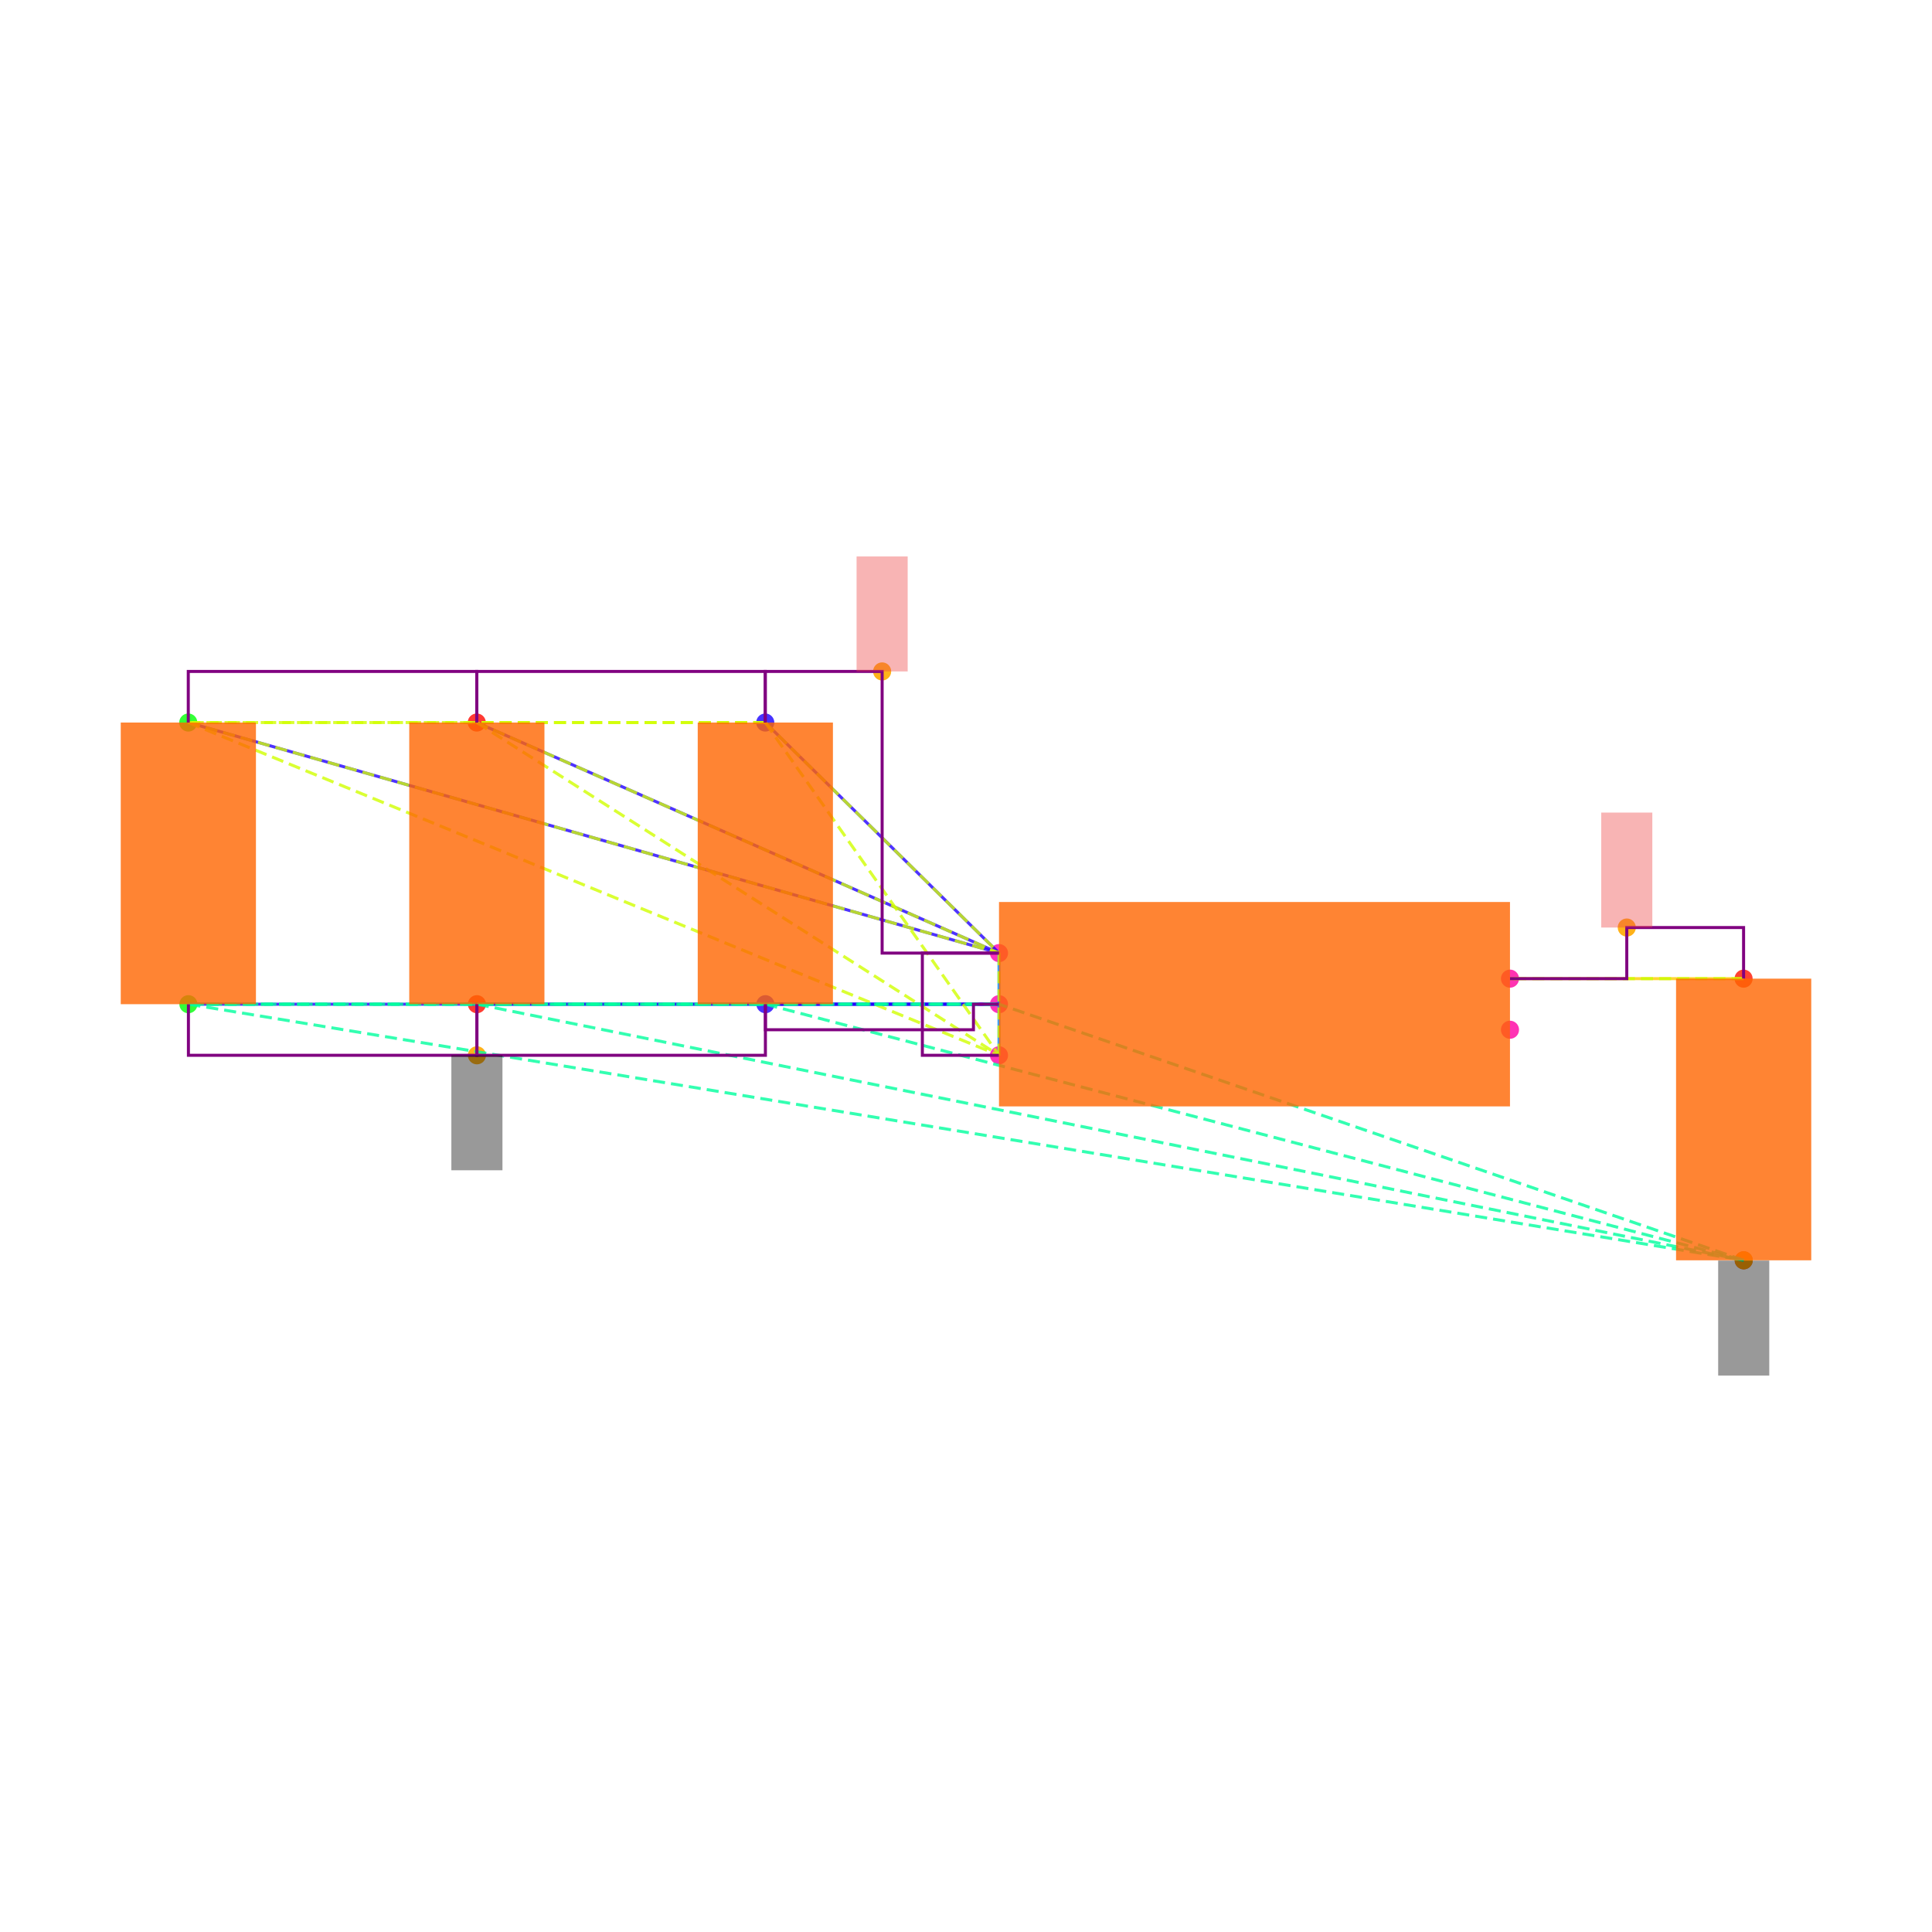
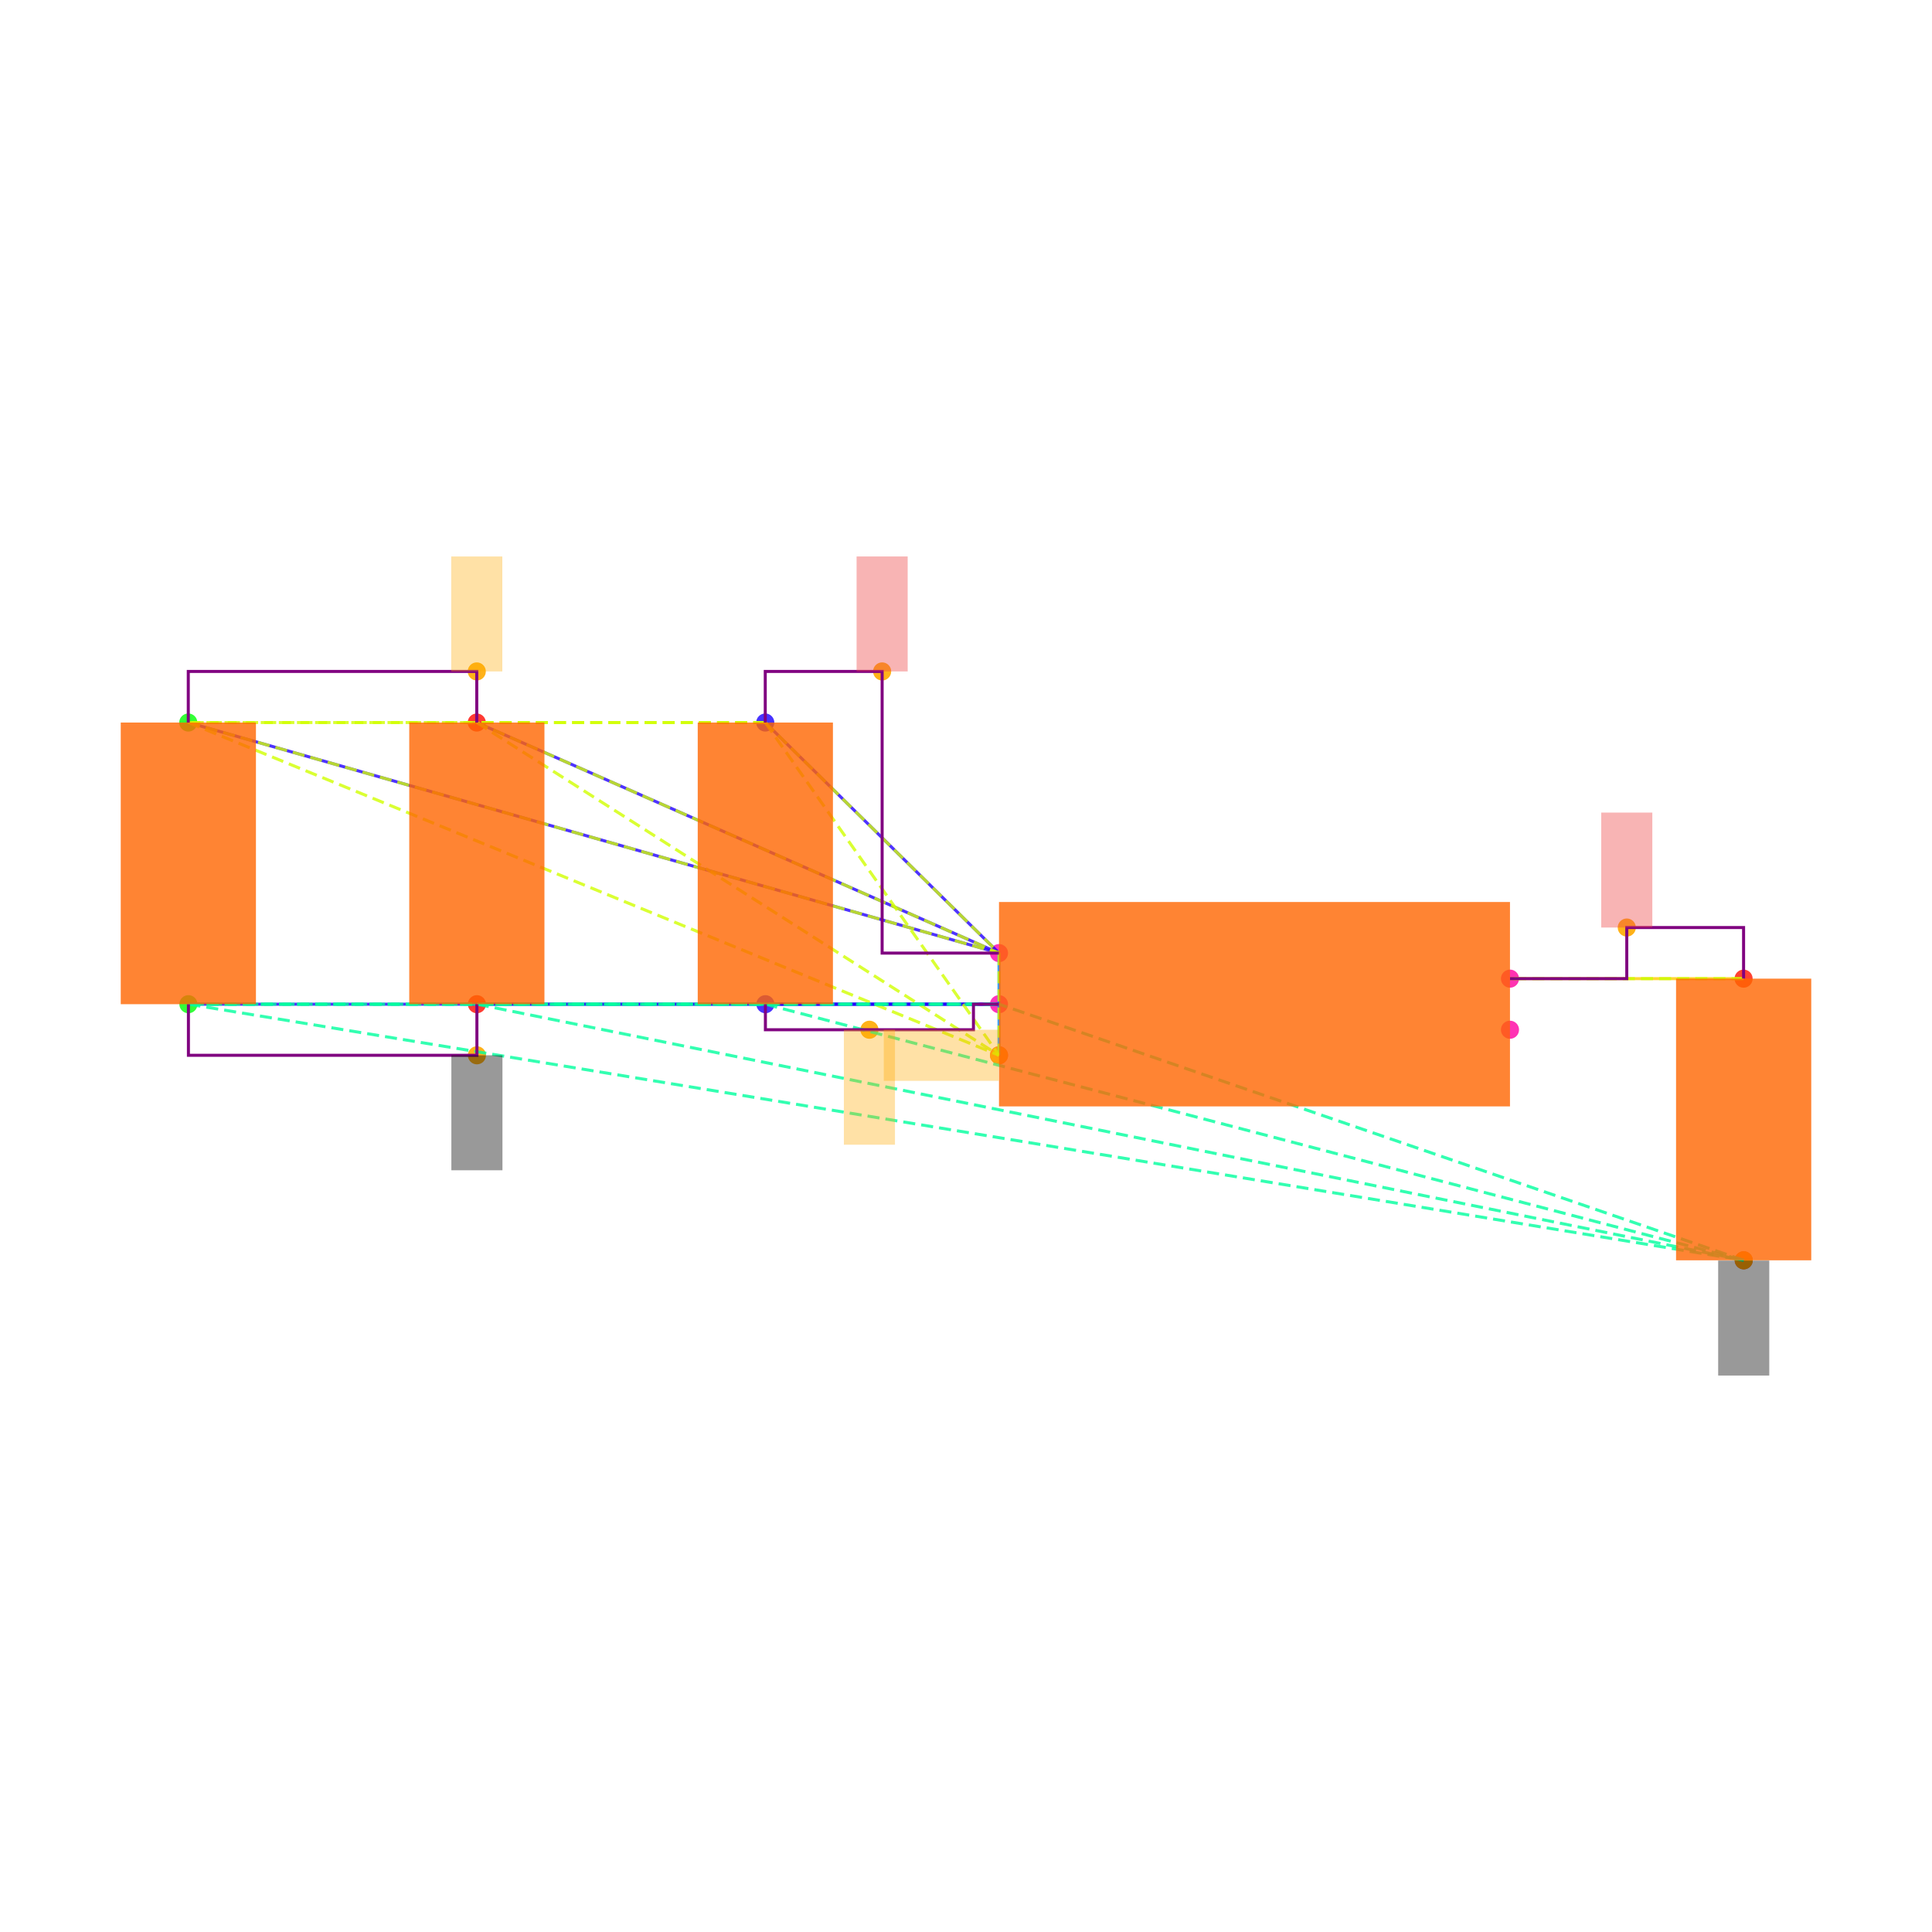
<svg xmlns="http://www.w3.org/2000/svg" width="640" height="640" viewBox="0 0 640 640">
  <rect width="100%" height="100%" fill="white" />
  <g>
    <circle data-type="point" data-label="C6.1 y+" data-x="-1.9148566499999995" data-y="1.1024186000000005" cx="253.503" cy="239.35" r="3" fill="hsl(246, 100%, 50%, 0.8)" />
  </g>
  <g>
    <circle data-type="point" data-label="C6.2 y-" data-x="-1.9143099500000003" data-y="0" cx="253.55" cy="332.653" r="3" fill="hsl(247, 100%, 50%, 0.8)" />
  </g>
  <g>
    <circle data-type="point" data-label="C1.1 y+" data-x="-4.173189849999999" data-y="1.1024186000000002" cx="62.37" cy="239.35" r="3" fill="hsl(121, 100%, 50%, 0.8)" />
  </g>
  <g>
    <circle data-type="point" data-label="C1.2 y-" data-x="-4.17264315" data-y="-2.220446049250313e-16" cx="62.416" cy="332.653" r="3" fill="hsl(122, 100%, 50%, 0.8)" />
  </g>
  <g>
    <circle data-type="point" data-label="C2.1 y+" data-x="-3.0440232499999995" data-y="1.1024186000000002" cx="157.937" cy="239.35" r="3" fill="hsl(2, 100%, 50%, 0.8)" />
  </g>
  <g>
    <circle data-type="point" data-label="C2.2 y-" data-x="-3.0434765500000003" data-y="-2.220446049250313e-16" cx="157.983" cy="332.653" r="3" fill="hsl(3, 100%, 50%, 0.8)" />
  </g>
  <g>
    <circle data-type="point" data-label="C5.1 y+" data-x="1.9143099500000003" data-y="0.09999999999999964" cx="577.584" cy="324.189" r="3" fill="hsl(5, 100%, 50%, 0.8)" />
  </g>
  <g>
    <circle data-type="point" data-label="C5.2 y-" data-x="1.9148566499999995" data-y="-1.0024186000000008" cx="577.63" cy="417.492" r="3" fill="hsl(6, 100%, 50%, 0.8)" />
  </g>
  <g>
    <circle data-type="point" data-label="U1.1 x-" data-x="-1" data-y="0.2" cx="330.932" cy="315.726" r="3" fill="hsl(319, 100%, 50%, 0.8)" />
  </g>
  <g>
    <circle data-type="point" data-label="U1.2 x-" data-x="-1" data-y="0" cx="330.932" cy="332.653" r="3" fill="hsl(320, 100%, 50%, 0.8)" />
  </g>
  <g>
    <circle data-type="point" data-label="U1.3 x-" data-x="-1" data-y="-0.2" cx="330.932" cy="349.58" r="3" fill="hsl(321, 100%, 50%, 0.8)" />
  </g>
  <g>
    <circle data-type="point" data-label="U1.4 x+" data-x="1" data-y="-0.1" cx="500.202" cy="341.116" r="3" fill="hsl(322, 100%, 50%, 0.8)" />
  </g>
  <g>
    <circle data-type="point" data-label="U1.5 x+" data-x="1" data-y="0.1" cx="500.202" cy="324.189" r="3" fill="hsl(323, 100%, 50%, 0.8)" />
  </g>
  <g>
    <circle data-type="point" data-label="anchorPoint orientation: y+" data-x="-1.4574283249999997" data-y="1.3024186000000004" cx="292.218" cy="222.423" r="3" fill="hsl(40, 100%, 50%, 0.9)" />
  </g>
  <g>
+     <circle data-type="point" data-label="anchorPoint orientation: y+" data-x="-3.0440232499999995" data-y="1.3024186000000004" cx="157.937" cy="222.423" r="3" fill="hsl(40, 100%, 50%, 0.9)" />
+   </g>
+   <g>
+     <circle data-type="point" data-label="anchorPoint orientation: x-" data-x="-1" data-y="-0.2" cx="330.932" cy="349.58" r="3" fill="hsl(40, 100%, 50%, 0.9)" />
+   </g>
+   <g>
+     <circle data-type="point" data-label="anchorPoint orientation: y-" data-x="-1.5071549750000002" data-y="-0.09999999999999995" cx="288.009" cy="341.116" r="3" fill="hsl(40, 100%, 50%, 0.9)" />
+   </g>
+   <g>
    <circle data-type="point" data-label="anchorPoint orientation: y-" data-x="-3.0434765500000003" data-y="-0.2000000000000004" cx="157.983" cy="349.58" r="3" fill="hsl(40, 100%, 50%, 0.9)" />
  </g>
  <g>
    <circle data-type="point" data-label="anchorPoint orientation: y-" data-x="1.9148566499999995" data-y="-1.0024186000000008" cx="577.63" cy="417.492" r="3" fill="hsl(40, 100%, 50%, 0.9)" />
  </g>
  <g>
    <circle data-type="point" data-label="anchorPoint orientation: y+" data-x="1.4571549750000001" data-y="0.29999999999999966" cx="538.893" cy="307.262" r="3" fill="hsl(40, 100%, 50%, 0.9)" />
  </g>
  <g>
    <polyline data-points="-1,0.2 -1.9148566499999995,1.1024186000000005" data-type="line" data-label="" points="330.932,315.726 253.503,239.35" fill="none" stroke="hsl(248, 100%, 50%, 0.8)" stroke-width="1" />
  </g>
  <g>
    <polyline data-points="-1,0.2 -4.173189849999999,1.1024186000000002" data-type="line" data-label="" points="330.932,315.726 62.37,239.35" fill="none" stroke="hsl(248, 100%, 50%, 0.8)" stroke-width="1" />
  </g>
  <g>
    <polyline data-points="-1,0.2 -3.0440232499999995,1.1024186000000002" data-type="line" data-label="" points="330.932,315.726 157.937,239.35" fill="none" stroke="hsl(248, 100%, 50%, 0.8)" stroke-width="1" />
  </g>
  <g>
    <polyline data-points="-1,0 -1.9143099500000003,0" data-type="line" data-label="" points="330.932,332.653 253.55,332.653" fill="none" stroke="hsl(248, 100%, 50%, 0.8)" stroke-width="1" />
  </g>
  <g>
    <polyline data-points="-1,0 -4.17264315,-2.220446049250313e-16" data-type="line" data-label="" points="330.932,332.653 62.416,332.653" fill="none" stroke="hsl(248, 100%, 50%, 0.8)" stroke-width="1" />
  </g>
  <g>
    <polyline data-points="-1,0 -3.0434765500000003,-2.220446049250313e-16" data-type="line" data-label="" points="330.932,332.653 157.983,332.653" fill="none" stroke="hsl(248, 100%, 50%, 0.8)" stroke-width="1" />
  </g>
  <g>
    <polyline data-points="-1,-0.2 -1,0.2" data-type="line" data-label="" points="330.932,349.58 330.932,315.726" fill="none" stroke="hsl(208, 100%, 50%, 0.8)" stroke-width="1" />
  </g>
  <g>
    <polyline data-points="1,0.1 1.9143099500000003,0.09999999999999964" data-type="line" data-label="" points="500.202,324.189 577.584,324.189" fill="none" stroke="hsl(48, 100%, 50%, 0.8)" stroke-width="1" />
  </g>
  <g>
    <polyline data-points="-1.9148566499999995,1.1024186000000005 -4.173189849999999,1.1024186000000002" data-type="line" data-label="" points="253.503,239.35 62.37,239.35" fill="none" stroke="hsl(71, 100%, 50%, 0.8)" stroke-width="1" stroke-dasharray="4 2" />
  </g>
  <g>
    <polyline data-points="-1.9148566499999995,1.1024186000000005 -3.0440232499999995,1.1024186000000002" data-type="line" data-label="" points="253.503,239.35 157.937,239.35" fill="none" stroke="hsl(71, 100%, 50%, 0.8)" stroke-width="1" stroke-dasharray="4 2" />
  </g>
  <g>
    <polyline data-points="-1.9148566499999995,1.1024186000000005 -1,0.2" data-type="line" data-label="" points="253.503,239.35 330.932,315.726" fill="none" stroke="hsl(71, 100%, 50%, 0.8)" stroke-width="1" stroke-dasharray="4 2" />
  </g>
  <g>
    <polyline data-points="-1.9148566499999995,1.1024186000000005 -1,-0.2" data-type="line" data-label="" points="253.503,239.35 330.932,349.58" fill="none" stroke="hsl(71, 100%, 50%, 0.8)" stroke-width="1" stroke-dasharray="4 2" />
  </g>
  <g>
    <polyline data-points="-4.173189849999999,1.1024186000000002 -3.0440232499999995,1.1024186000000002" data-type="line" data-label="" points="62.37,239.35 157.937,239.35" fill="none" stroke="hsl(71, 100%, 50%, 0.8)" stroke-width="1" stroke-dasharray="4 2" />
  </g>
  <g>
    <polyline data-points="-4.173189849999999,1.1024186000000002 -1,0.2" data-type="line" data-label="" points="62.37,239.35 330.932,315.726" fill="none" stroke="hsl(71, 100%, 50%, 0.8)" stroke-width="1" stroke-dasharray="4 2" />
  </g>
  <g>
    <polyline data-points="-4.173189849999999,1.1024186000000002 -1,-0.2" data-type="line" data-label="" points="62.37,239.35 330.932,349.58" fill="none" stroke="hsl(71, 100%, 50%, 0.8)" stroke-width="1" stroke-dasharray="4 2" />
  </g>
  <g>
    <polyline data-points="-3.0440232499999995,1.1024186000000002 -1,0.2" data-type="line" data-label="" points="157.937,239.35 330.932,315.726" fill="none" stroke="hsl(71, 100%, 50%, 0.8)" stroke-width="1" stroke-dasharray="4 2" />
  </g>
  <g>
    <polyline data-points="-3.0440232499999995,1.1024186000000002 -1,-0.2" data-type="line" data-label="" points="157.937,239.35 330.932,349.58" fill="none" stroke="hsl(71, 100%, 50%, 0.8)" stroke-width="1" stroke-dasharray="4 2" />
  </g>
  <g>
    <polyline data-points="-1,0.2 -1,-0.2" data-type="line" data-label="" points="330.932,315.726 330.932,349.58" fill="none" stroke="hsl(71, 100%, 50%, 0.8)" stroke-width="1" stroke-dasharray="4 2" />
  </g>
  <g>
    <polyline data-points="-1.9143099500000003,0 -4.17264315,-2.220446049250313e-16" data-type="line" data-label="" points="253.55,332.653 62.416,332.653" fill="none" stroke="hsl(157, 100%, 50%, 0.8)" stroke-width="1" stroke-dasharray="4 2" />
  </g>
  <g>
    <polyline data-points="-1.9143099500000003,0 -3.0434765500000003,-2.220446049250313e-16" data-type="line" data-label="" points="253.55,332.653 157.983,332.653" fill="none" stroke="hsl(157, 100%, 50%, 0.8)" stroke-width="1" stroke-dasharray="4 2" />
  </g>
  <g>
    <polyline data-points="-1.9143099500000003,0 1.9148566499999995,-1.0024186000000008" data-type="line" data-label="" points="253.55,332.653 577.63,417.492" fill="none" stroke="hsl(157, 100%, 50%, 0.8)" stroke-width="1" stroke-dasharray="4 2" />
  </g>
  <g>
    <polyline data-points="-1.9143099500000003,0 -1,0" data-type="line" data-label="" points="253.55,332.653 330.932,332.653" fill="none" stroke="hsl(157, 100%, 50%, 0.8)" stroke-width="1" stroke-dasharray="4 2" />
  </g>
  <g>
    <polyline data-points="-4.17264315,-2.220446049250313e-16 -3.0434765500000003,-2.220446049250313e-16" data-type="line" data-label="" points="62.416,332.653 157.983,332.653" fill="none" stroke="hsl(157, 100%, 50%, 0.8)" stroke-width="1" stroke-dasharray="4 2" />
  </g>
  <g>
    <polyline data-points="-4.17264315,-2.220446049250313e-16 1.9148566499999995,-1.0024186000000008" data-type="line" data-label="" points="62.416,332.653 577.63,417.492" fill="none" stroke="hsl(157, 100%, 50%, 0.8)" stroke-width="1" stroke-dasharray="4 2" />
  </g>
  <g>
    <polyline data-points="-4.17264315,-2.220446049250313e-16 -1,0" data-type="line" data-label="" points="62.416,332.653 330.932,332.653" fill="none" stroke="hsl(157, 100%, 50%, 0.8)" stroke-width="1" stroke-dasharray="4 2" />
  </g>
  <g>
    <polyline data-points="-3.0434765500000003,-2.220446049250313e-16 1.9148566499999995,-1.0024186000000008" data-type="line" data-label="" points="157.983,332.653 577.63,417.492" fill="none" stroke="hsl(157, 100%, 50%, 0.8)" stroke-width="1" stroke-dasharray="4 2" />
  </g>
  <g>
    <polyline data-points="-3.0434765500000003,-2.220446049250313e-16 -1,0" data-type="line" data-label="" points="157.983,332.653 330.932,332.653" fill="none" stroke="hsl(157, 100%, 50%, 0.8)" stroke-width="1" stroke-dasharray="4 2" />
  </g>
  <g>
    <polyline data-points="1.9148566499999995,-1.0024186000000008 -1,0" data-type="line" data-label="" points="577.63,417.492 330.932,332.653" fill="none" stroke="hsl(157, 100%, 50%, 0.8)" stroke-width="1" stroke-dasharray="4 2" />
  </g>
  <g>
    <polyline data-points="1.9143099500000003,0.09999999999999964 1,0.1" data-type="line" data-label="" points="577.584,324.189 500.202,324.189" fill="none" stroke="hsl(73, 100%, 50%, 0.8)" stroke-width="1" stroke-dasharray="4 2" />
  </g>
  <g>
    <polyline data-points="-3.0440232499999995,1.1024186000000002 -3.0440232499999995,1.3024186000000004 -4.173189849999999,1.3024186000000004 -4.173189849999999,1.1024186000000002" data-type="line" data-label="" points="157.937,239.35 157.937,222.423 62.37,222.423 62.37,239.35" fill="none" stroke="purple" stroke-width="1" />
  </g>
  <g>
-     <polyline data-points="-1.9148566499999995,1.1024186000000002 -1.9148566499999995,1.3024186000000004 -3.0440232499999995,1.3024186000000004 -3.0440232499999995,1.1024186000000002" data-type="line" data-label="" points="253.503,239.35 253.503,222.423 157.937,222.423 157.937,239.35" fill="none" stroke="purple" stroke-width="1" />
-   </g>
-   <g>
-     <polyline data-points="-1,0.20000000000000018 -1.4574283249999997,0.20000000000000018 -1.4574283249999997,1.3024186000000004 -1.9148566499999995,1.3024186000000004 -1.9148566499999995,1.1024186000000005" data-type="line" data-label="" points="330.932,315.726 292.218,315.726 292.218,222.423 253.503,222.423 253.503,239.35" fill="none" stroke="purple" stroke-width="1" />
-   </g>
-   <g>
-     <polyline data-points="-1,-0.2 -1.3,-0.2 -1.3,0.2 -1,0.2" data-type="line" data-label="" points="330.932,349.58 305.542,349.58 305.542,315.726 330.932,315.726" fill="none" stroke="purple" stroke-width="1" />
+     <polyline data-points="-1,0.2000000000000001 -1.4574283249999997,0.2000000000000001 -1.4574283249999997,1.3024186000000004 -1.9148566499999995,1.3024186000000004 -1.9148566499999995,1.1024186000000005" data-type="line" data-label="" points="330.932,315.726 292.218,315.726 292.218,222.423 253.503,222.423 253.503,239.35" fill="none" stroke="purple" stroke-width="1" />
  </g>
  <g>
    <polyline data-points="-3.0434765500000003,-2.220446049250313e-16 -3.0434765500000003,-0.2000000000000004 -4.17264315,-0.2000000000000004 -4.17264315,-2.220446049250313e-16" data-type="line" data-label="" points="157.983,332.653 157.983,349.58 62.416,349.58 62.416,332.653" fill="none" stroke="purple" stroke-width="1" />
  </g>
  <g>
-     <polyline data-points="-1.9143099500000003,-2.220446049250313e-16 -1.9143099500000003,-0.2000000000000004 -3.0434765500000003,-0.2000000000000004 -3.0434765500000003,-2.220446049250313e-16" data-type="line" data-label="" points="253.55,332.653 253.55,349.58 157.983,349.58 157.983,332.653" fill="none" stroke="purple" stroke-width="1" />
-   </g>
-   <g>
    <polyline data-points="-1,0 -1.0999999999999999,0 -1.0999999999999999,-0.09999999999999995 -1.9143099500000003,-0.09999999999999995 -1.9143099500000003,0" data-type="line" data-label="" points="330.932,332.653 322.469,332.653 322.469,341.116 253.55,341.116 253.55,332.653" fill="none" stroke="purple" stroke-width="1" />
  </g>
  <g>
    <polyline data-points="1,0.1 1.4571549750000001,0.1 1.4571549750000001,0.29999999999999966 1.9143099500000003,0.29999999999999966 1.9143099500000003,0.09999999999999964" data-type="line" data-label="" points="500.202,324.189 538.893,324.189 538.893,307.262 577.584,307.262 577.584,324.189" fill="none" stroke="purple" stroke-width="1" />
  </g>
  <g>
    <rect data-type="rect" data-label="schematic_component_0" data-x="-1.9145832999999999" data-y="0.5512093000000002" x="231.133" y="239.35" width="44.786" height="93.303" fill="hsl(24, 100%, 50%, 0.8)" stroke="black" stroke-width="0.012" />
  </g>
  <g>
    <rect data-type="rect" data-label="schematic_component_1" data-x="-4.1729164999999995" data-y="0.5512093" x="40" y="239.35" width="44.786" height="93.303" fill="hsl(24, 100%, 50%, 0.8)" stroke="black" stroke-width="0.012" />
  </g>
  <g>
    <rect data-type="rect" data-label="schematic_component_2" data-x="-3.0437499" data-y="0.5512093" x="135.567" y="239.35" width="44.786" height="93.303" fill="hsl(24, 100%, 50%, 0.8)" stroke="black" stroke-width="0.012" />
  </g>
  <g>
    <rect data-type="rect" data-label="schematic_component_3" data-x="1.9145832999999999" data-y="-0.4512093000000006" x="555.214" y="324.189" width="44.786" height="93.303" fill="hsl(24, 100%, 50%, 0.8)" stroke="black" stroke-width="0.012" />
  </g>
  <g>
    <rect data-type="rect" data-label="schematic_component_4" data-x="0" data-y="0" x="330.932" y="298.799" width="169.27" height="67.708" fill="hsl(24, 100%, 50%, 0.8)" stroke="black" stroke-width="0.012" />
  </g>
  <g>
    <rect data-type="rect" data-label="netId: VSYS globalConnNetId: connectivity_net0 available orientations: y+" data-x="-1.4574283249999997" data-y="1.5274186000000005" x="283.754" y="184.337" width="16.927" height="38.086" fill="#ef444466" stroke="#ef4444" stroke-width="0.012" />
+   </g>
+   <g>
+     <rect data-type="rect" data-label="netId: VSYS globalConnNetId: connectivity_net0" data-x="-3.0440232499999995" data-y="1.5274186000000005" x="149.473" y="184.337" width="16.927" height="38.086" fill="hsl(40, 100%, 50%, 0.35)" stroke="black" stroke-width="0.012" />
+   </g>
+   <g>
+     <rect data-type="rect" data-label="netId: VSYS globalConnNetId: connectivity_net0" data-x="-1.226" data-y="-0.2" x="292.762" y="341.116" width="38.086" height="16.927" fill="hsl(40, 100%, 50%, 0.35)" stroke="black" stroke-width="0.012" />
+   </g>
+   <g>
+     <rect data-type="rect" data-label="netId: GND globalConnNetId: connectivity_net1" data-x="-1.5071549750000002" data-y="-0.32499999999999996" x="279.546" y="341.116" width="16.927" height="38.086" fill="hsl(40, 100%, 50%, 0.35)" stroke="black" stroke-width="0.012" />
  </g>
  <g>
    <rect data-type="rect" data-label="netId: GND globalConnNetId: connectivity_net1 available orientations: y-" data-x="-3.0434765500000003" data-y="-0.4250000000000004" x="149.519" y="349.58" width="16.927" height="38.086" fill="#00000066" stroke="#000000" stroke-width="0.012" />
  </g>
  <g>
    <rect data-type="rect" data-label="netId: GND globalConnNetId: connectivity_net1 available orientations: y-" data-x="1.9148566499999995" data-y="-1.2284186000000008" x="569.167" y="417.577" width="16.927" height="38.086" fill="#00000066" stroke="#000000" stroke-width="0.012" />
  </g>
  <g>
    <rect data-type="rect" data-label="netId: V3_3 globalConnNetId: connectivity_net2 available orientations: y+" data-x="1.4571549750000001" data-y="0.5249999999999997" x="530.429" y="269.177" width="16.927" height="38.086" fill="#ef444466" stroke="#ef4444" stroke-width="0.012" />
  </g>
  <g id="crosshair" style="display: none">
    <line id="crosshair-h" y1="0" y2="640" stroke="#666" stroke-width="0.5" />
    <line id="crosshair-v" x1="0" x2="640" stroke="#666" stroke-width="0.5" />
    <text id="coordinates" font-family="monospace" font-size="12" fill="#666" />
  </g>
</svg>
